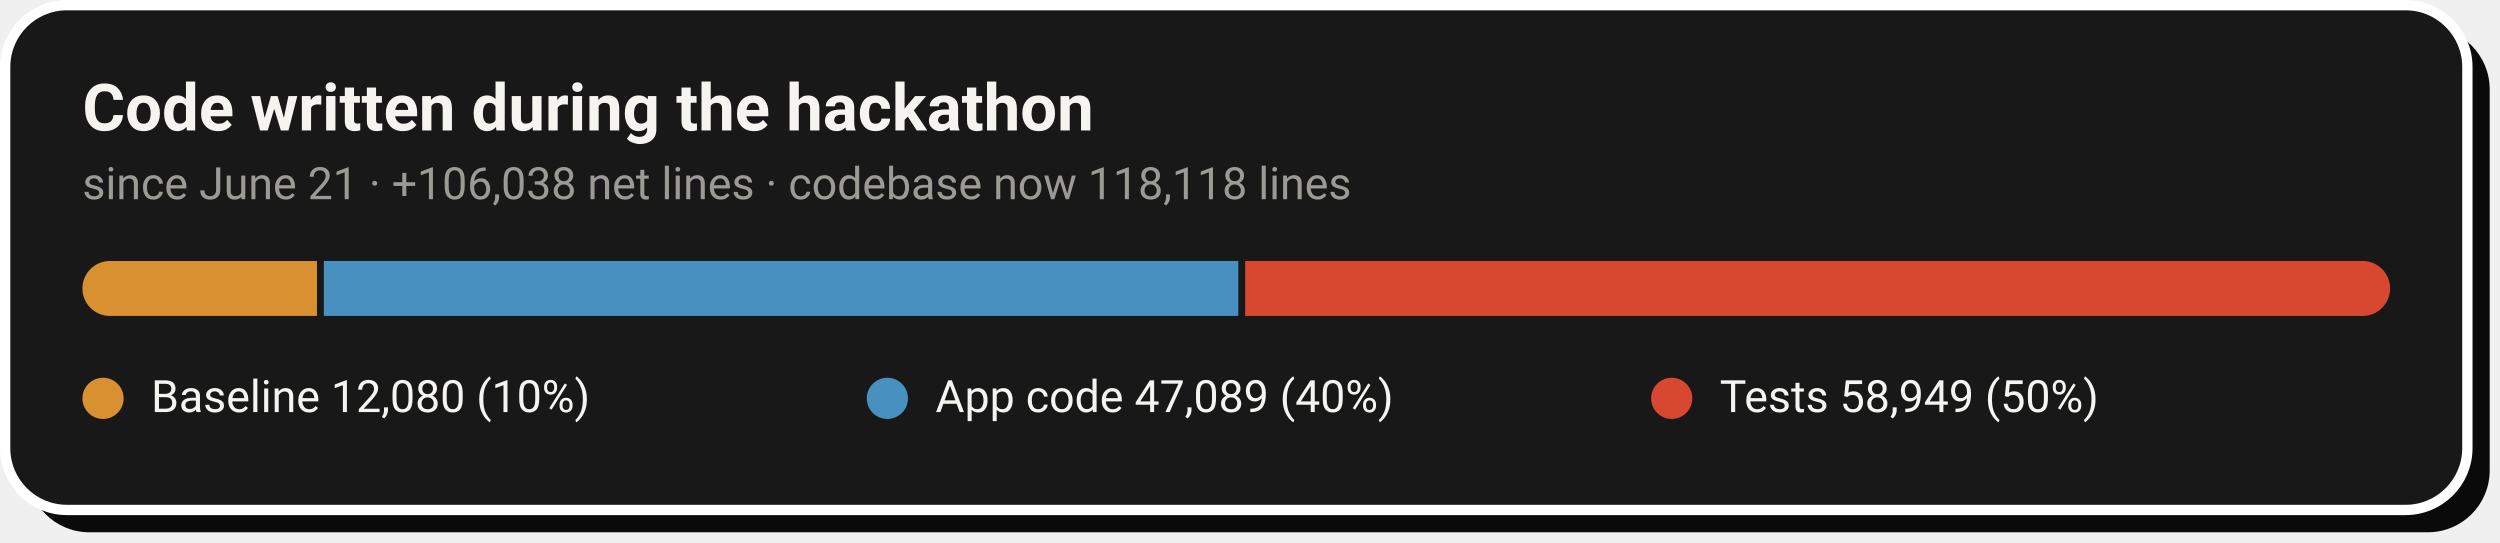
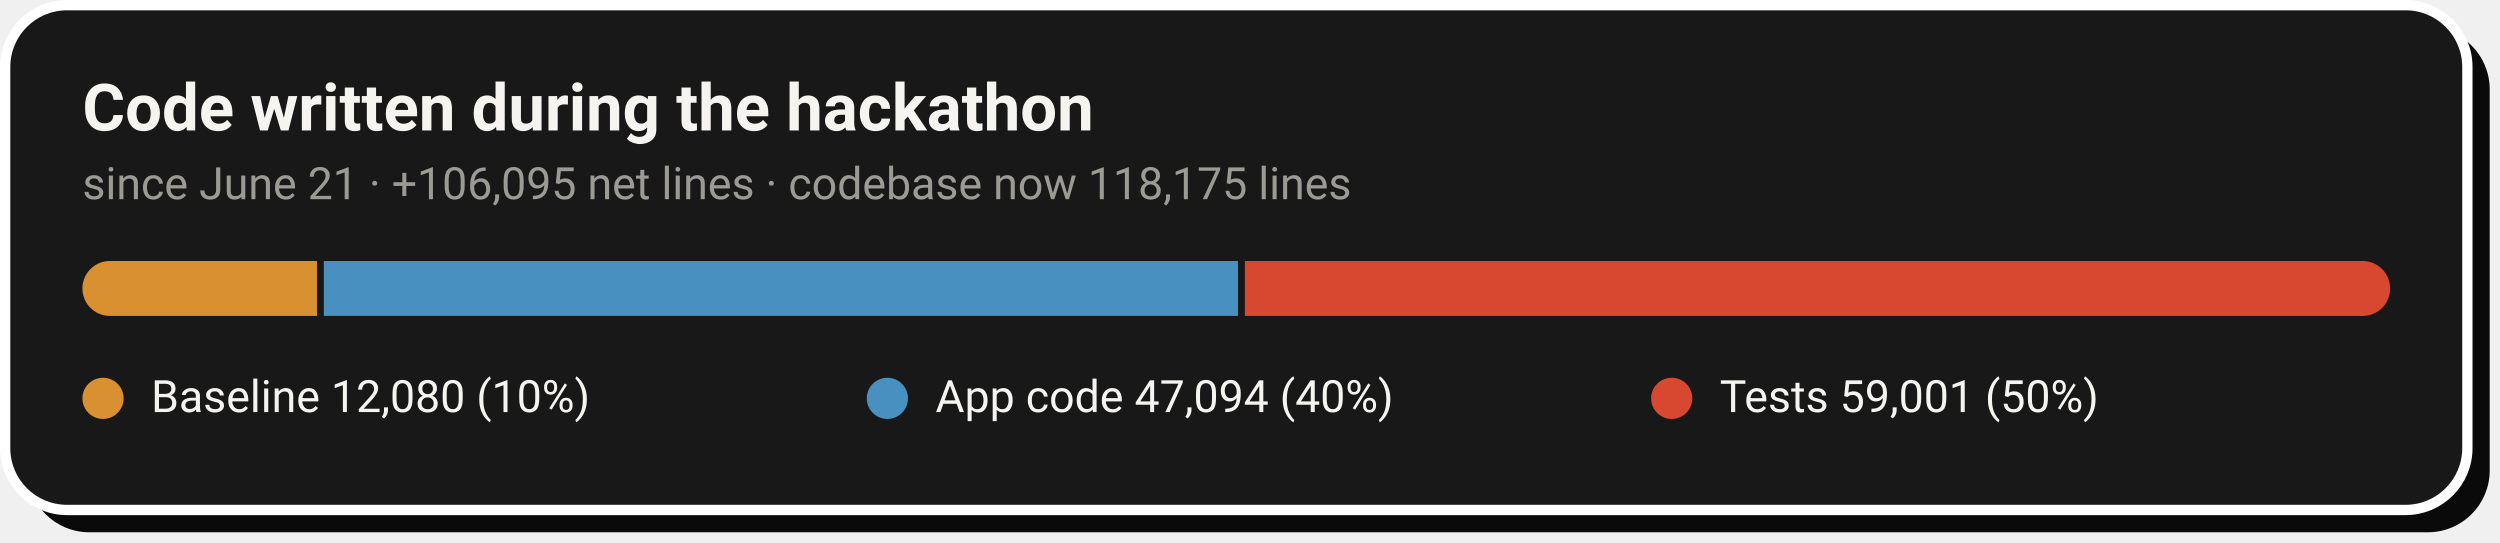
- <svg xmlns="http://www.w3.org/2000/svg" width="728" height="158" viewBox="0 0 728 158" role="img" aria-label="Code growth: 12,080 baseline lines, 47,089 application lines and 58,949 test lines added during the hackathon">
+ <svg xmlns="http://www.w3.org/2000/svg" width="728" height="158" viewBox="0 0 728 158" role="img" aria-label="Code growth: 12,080 baseline lines, 47,094 application lines and 59,001 test lines added during the hackathon">
  <rect x="8" y="8" width="717" height="147" rx="18" fill="#0A0A0A" />
  <rect x="1.5" y="1.5" width="717" height="147" rx="18" fill="#181818" stroke="#FFFFFF" stroke-width="3" />
  <text x="24" y="38" font-family="-apple-system,'Segoe UI',Roboto,Helvetica,Arial,sans-serif" font-size="19" font-weight="700" fill="#F5F4F1">Code written during the hackathon</text>
-   <text x="24" y="58" font-family="-apple-system,'Segoe UI',Roboto,Helvetica,Arial,sans-serif" font-size="13" fill="#9C9A94">since June 21 · +106,038 net lines · codebase now 118,118 lines</text>
+   <text x="24" y="58" font-family="-apple-system,'Segoe UI',Roboto,Helvetica,Arial,sans-serif" font-size="13" fill="#9C9A94">since June 21 · +106,095 net lines · codebase now 118,175 lines</text>
  <clipPath id="pill">
    <rect x="24" y="76" width="672" height="16" rx="8.0" />
  </clipPath>
  <g clip-path="url(#pill)">
    <rect x="24.0" y="76" width="68.3" height="16" fill="#D89030" />
-     <rect x="94.3" y="76" width="266.3" height="16" fill="#4890C0" />
-     <rect x="362.6" y="76" width="333.4" height="16" fill="#D84830" />
+     <rect x="94.3" y="76" width="266.2" height="16" fill="#4890C0" />
+     <rect x="362.5" y="76" width="333.5" height="16" fill="#D84830" />
  </g>
  <circle cx="30.0" cy="116" r="6" fill="#D89030" />
  <text x="44.0" y="120" font-family="-apple-system,'Segoe UI',Roboto,Helvetica,Arial,sans-serif" font-size="13" fill="#F5F4F1">Baseline  12,080 (10%)</text>
  <circle cx="258.4" cy="116" r="6" fill="#4890C0" />
-   <text x="272.4" y="120" font-family="-apple-system,'Segoe UI',Roboto,Helvetica,Arial,sans-serif" font-size="13" fill="#F5F4F1">App code  47,089 (40%)</text>
+   <text x="272.4" y="120" font-family="-apple-system,'Segoe UI',Roboto,Helvetica,Arial,sans-serif" font-size="13" fill="#F5F4F1">App code  47,094 (40%)</text>
  <circle cx="486.8" cy="116" r="6" fill="#D84830" />
-   <text x="500.8" y="120" font-family="-apple-system,'Segoe UI',Roboto,Helvetica,Arial,sans-serif" font-size="13" fill="#F5F4F1">Tests  58,949 (50%)</text>
+   <text x="500.8" y="120" font-family="-apple-system,'Segoe UI',Roboto,Helvetica,Arial,sans-serif" font-size="13" fill="#F5F4F1">Tests  59,001 (50%)</text>
</svg>
